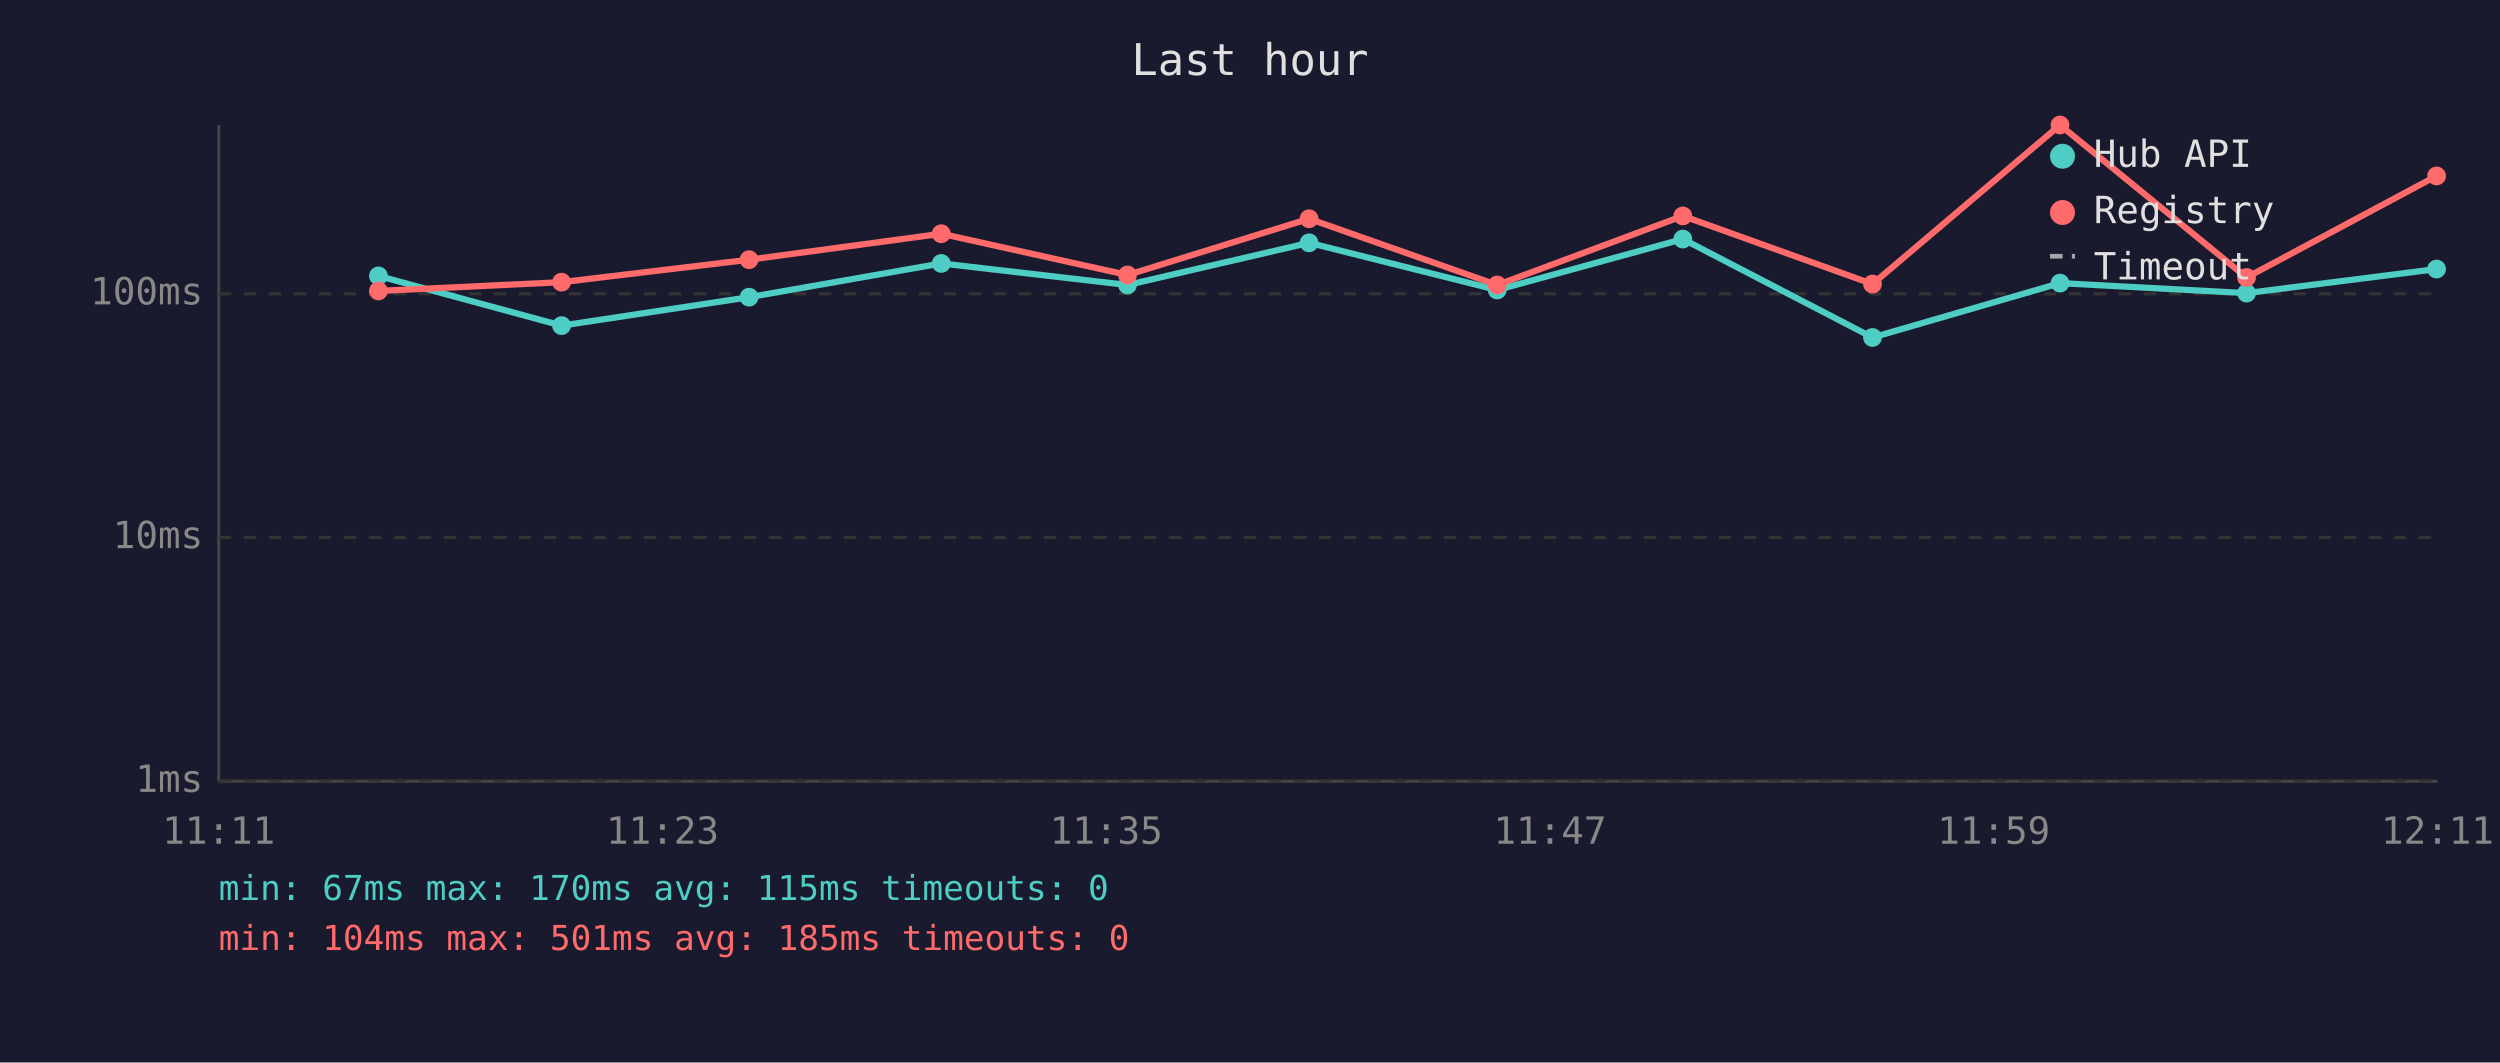
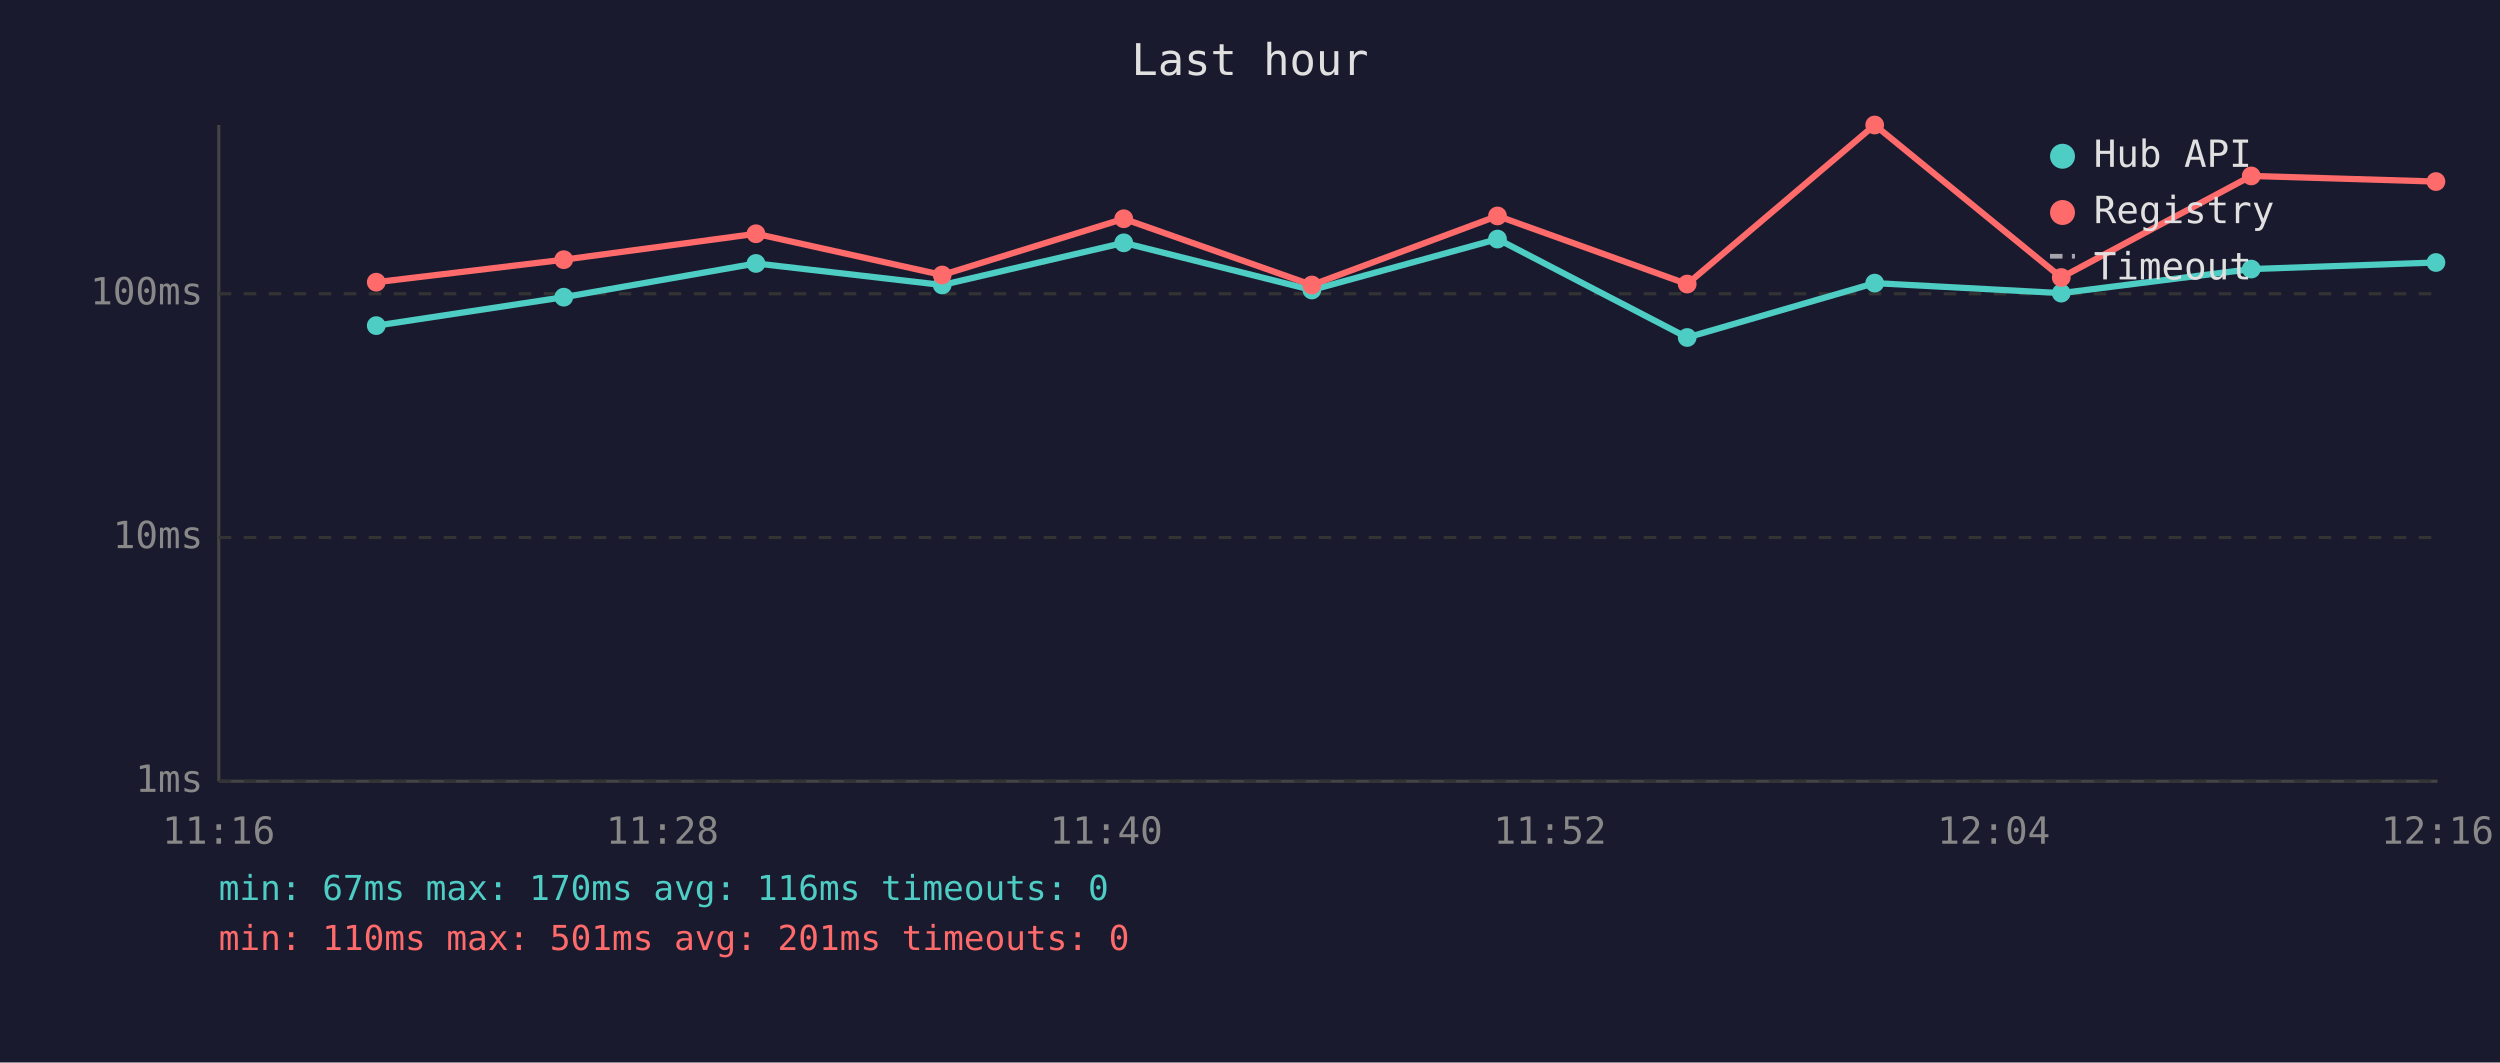
<svg xmlns="http://www.w3.org/2000/svg" viewBox="0 0 800 340" font-family="monospace" font-size="12">
  <rect width="800" height="340" fill="#1a1a2e" />
  <text x="400" y="24" fill="#e0e0e0" font-size="14" text-anchor="middle">Last hour</text>
  <line x1="70" y1="40" x2="70" y2="250" stroke="#444" stroke-width="1" />
  <line x1="70" y1="250" x2="780" y2="250" stroke="#444" stroke-width="1" />
  <line x1="70" y1="250" x2="780" y2="250" stroke="#333" stroke-width="1" stroke-dasharray="4" />
  <text x="65" y="250" fill="#888" text-anchor="end" dominant-baseline="middle">1ms</text>
  <line x1="70" y1="172" x2="780" y2="172" stroke="#333" stroke-width="1" stroke-dasharray="4" />
  <text x="65" y="172" fill="#888" text-anchor="end" dominant-baseline="middle">10ms</text>
  <line x1="70" y1="94" x2="780" y2="94" stroke="#333" stroke-width="1" stroke-dasharray="4" />
  <text x="65" y="94" fill="#888" text-anchor="end" dominant-baseline="middle">100ms</text>
-   <text x="70" y="270" fill="#888" text-anchor="middle">11:11</text>
-   <text x="212" y="270" fill="#888" text-anchor="middle">11:23</text>
-   <text x="354" y="270" fill="#888" text-anchor="middle">11:35</text>
-   <text x="496" y="270" fill="#888" text-anchor="middle">11:47</text>
-   <text x="638" y="270" fill="#888" text-anchor="middle">11:59</text>
-   <text x="780" y="270" fill="#888" text-anchor="middle">12:11</text>
-   <polyline points="121.1,88.3 179.7,104.2 239.7,95.1 301.2,84.3 360.8,91.2 418.9,77.7 479.1,92.8 538.5,76.5 599.2,108.0 659.2,90.6 718.9,93.8 779.7,86.1" fill="none" stroke="#4ecdc4" stroke-width="2" opacity="1" />
-   <circle cx="121.1" cy="88.3" r="3" fill="#4ecdc4" />
-   <circle cx="179.7" cy="104.2" r="3" fill="#4ecdc4" />
-   <circle cx="239.7" cy="95.1" r="3" fill="#4ecdc4" />
-   <circle cx="301.2" cy="84.3" r="3" fill="#4ecdc4" />
-   <circle cx="360.8" cy="91.2" r="3" fill="#4ecdc4" />
-   <circle cx="418.9" cy="77.7" r="3" fill="#4ecdc4" />
-   <circle cx="479.1" cy="92.8" r="3" fill="#4ecdc4" />
-   <circle cx="538.5" cy="76.5" r="3" fill="#4ecdc4" />
-   <circle cx="599.2" cy="108.0" r="3" fill="#4ecdc4" />
-   <circle cx="659.2" cy="90.6" r="3" fill="#4ecdc4" />
-   <circle cx="718.9" cy="93.8" r="3" fill="#4ecdc4" />
-   <circle cx="779.7" cy="86.1" r="3" fill="#4ecdc4" />
-   <polyline points="121.1,93.1 179.7,90.3 239.7,83.1 301.2,74.8 360.8,88.0 418.9,70.0 479.1,91.2 538.5,69.1 599.2,90.9 659.2,40.0 718.9,88.8 779.7,56.3" fill="none" stroke="#ff6b6b" stroke-width="2" opacity="1" />
-   <circle cx="121.1" cy="93.1" r="3" fill="#ff6b6b" />
-   <circle cx="179.7" cy="90.3" r="3" fill="#ff6b6b" />
-   <circle cx="239.7" cy="83.1" r="3" fill="#ff6b6b" />
-   <circle cx="301.2" cy="74.8" r="3" fill="#ff6b6b" />
-   <circle cx="360.8" cy="88.0" r="3" fill="#ff6b6b" />
-   <circle cx="418.9" cy="70.0" r="3" fill="#ff6b6b" />
-   <circle cx="479.1" cy="91.2" r="3" fill="#ff6b6b" />
-   <circle cx="538.5" cy="69.1" r="3" fill="#ff6b6b" />
-   <circle cx="599.2" cy="90.9" r="3" fill="#ff6b6b" />
-   <circle cx="659.2" cy="40.0" r="3" fill="#ff6b6b" />
-   <circle cx="718.9" cy="88.8" r="3" fill="#ff6b6b" />
-   <circle cx="779.7" cy="56.3" r="3" fill="#ff6b6b" />
+   <text x="70" y="270" fill="#888" text-anchor="middle">11:16</text>
+   <text x="212" y="270" fill="#888" text-anchor="middle">11:28</text>
+   <text x="354" y="270" fill="#888" text-anchor="middle">11:40</text>
+   <text x="496" y="270" fill="#888" text-anchor="middle">11:52</text>
+   <text x="638" y="270" fill="#888" text-anchor="middle">12:04</text>
+   <text x="780" y="270" fill="#888" text-anchor="middle">12:16</text>
+   <polyline points="120.4,104.2 180.4,95.1 241.9,84.3 301.5,91.2 359.6,77.7 419.8,92.8 479.2,76.5 539.9,108.0 599.9,90.6 659.6,93.8 720.4,86.1 779.5,84.0" fill="none" stroke="#4ecdc4" stroke-width="2" opacity="1" />
+   <circle cx="120.4" cy="104.2" r="3" fill="#4ecdc4" />
+   <circle cx="180.4" cy="95.1" r="3" fill="#4ecdc4" />
+   <circle cx="241.9" cy="84.3" r="3" fill="#4ecdc4" />
+   <circle cx="301.5" cy="91.2" r="3" fill="#4ecdc4" />
+   <circle cx="359.6" cy="77.7" r="3" fill="#4ecdc4" />
+   <circle cx="419.8" cy="92.8" r="3" fill="#4ecdc4" />
+   <circle cx="479.2" cy="76.5" r="3" fill="#4ecdc4" />
+   <circle cx="539.9" cy="108.0" r="3" fill="#4ecdc4" />
+   <circle cx="599.9" cy="90.6" r="3" fill="#4ecdc4" />
+   <circle cx="659.6" cy="93.8" r="3" fill="#4ecdc4" />
+   <circle cx="720.4" cy="86.1" r="3" fill="#4ecdc4" />
+   <circle cx="779.5" cy="84.0" r="3" fill="#4ecdc4" />
+   <polyline points="120.4,90.3 180.4,83.1 241.9,74.8 301.5,88.0 359.6,70.0 419.8,91.2 479.2,69.1 539.9,90.9 599.9,40.0 659.6,88.8 720.4,56.3 779.5,58.1" fill="none" stroke="#ff6b6b" stroke-width="2" opacity="1" />
+   <circle cx="120.4" cy="90.3" r="3" fill="#ff6b6b" />
+   <circle cx="180.4" cy="83.1" r="3" fill="#ff6b6b" />
+   <circle cx="241.9" cy="74.8" r="3" fill="#ff6b6b" />
+   <circle cx="301.5" cy="88.0" r="3" fill="#ff6b6b" />
+   <circle cx="359.6" cy="70.0" r="3" fill="#ff6b6b" />
+   <circle cx="419.8" cy="91.2" r="3" fill="#ff6b6b" />
+   <circle cx="479.2" cy="69.1" r="3" fill="#ff6b6b" />
+   <circle cx="539.9" cy="90.9" r="3" fill="#ff6b6b" />
+   <circle cx="599.9" cy="40.0" r="3" fill="#ff6b6b" />
+   <circle cx="659.6" cy="88.8" r="3" fill="#ff6b6b" />
+   <circle cx="720.4" cy="56.3" r="3" fill="#ff6b6b" />
+   <circle cx="779.5" cy="58.1" r="3" fill="#ff6b6b" />
  <circle cx="660" cy="50" r="4" fill="#4ecdc4" />
  <text x="670" y="50" fill="#e0e0e0" dominant-baseline="middle">Hub API</text>
  <circle cx="660" cy="68" r="4" fill="#ff6b6b" />
  <text x="670" y="68" fill="#e0e0e0" dominant-baseline="middle">Registry</text>
  <line x1="656" y1="82" x2="664" y2="82" stroke="#e0e0e0" stroke-width="1.5" stroke-dasharray="4,3" opacity="0.7" />
  <text x="670" y="86" fill="#e0e0e0" dominant-baseline="middle">Timeout</text>
-   <text x="70" y="288" fill="#4ecdc4" font-size="11">min: 67ms  max: 170ms  avg: 115ms  timeouts: 0</text>
-   <text x="70" y="304" fill="#ff6b6b" font-size="11">min: 104ms  max: 501ms  avg: 185ms  timeouts: 0</text>
+   <text x="70" y="288" fill="#4ecdc4" font-size="11">min: 67ms  max: 170ms  avg: 116ms  timeouts: 0</text>
+   <text x="70" y="304" fill="#ff6b6b" font-size="11">min: 110ms  max: 501ms  avg: 201ms  timeouts: 0</text>
</svg>
